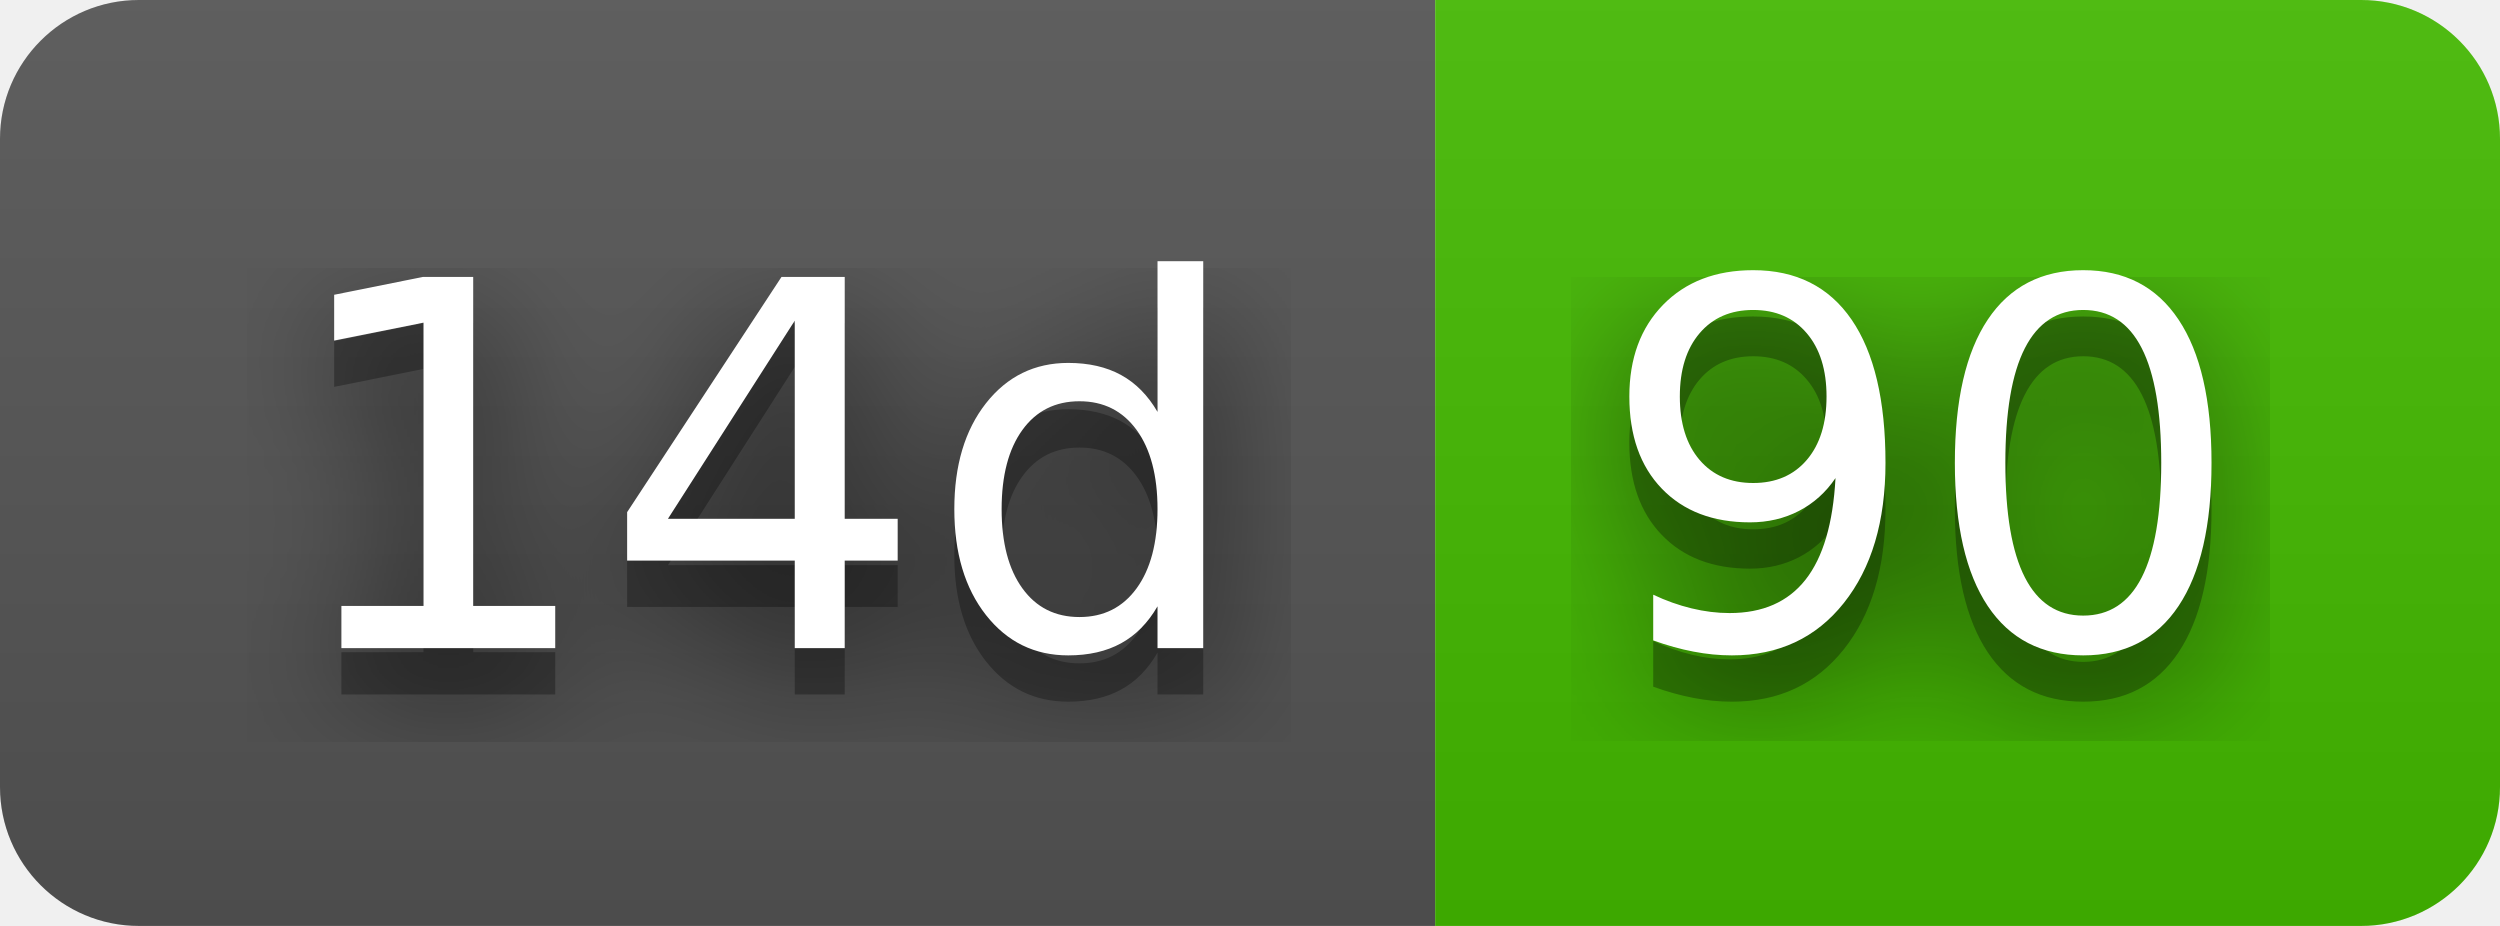
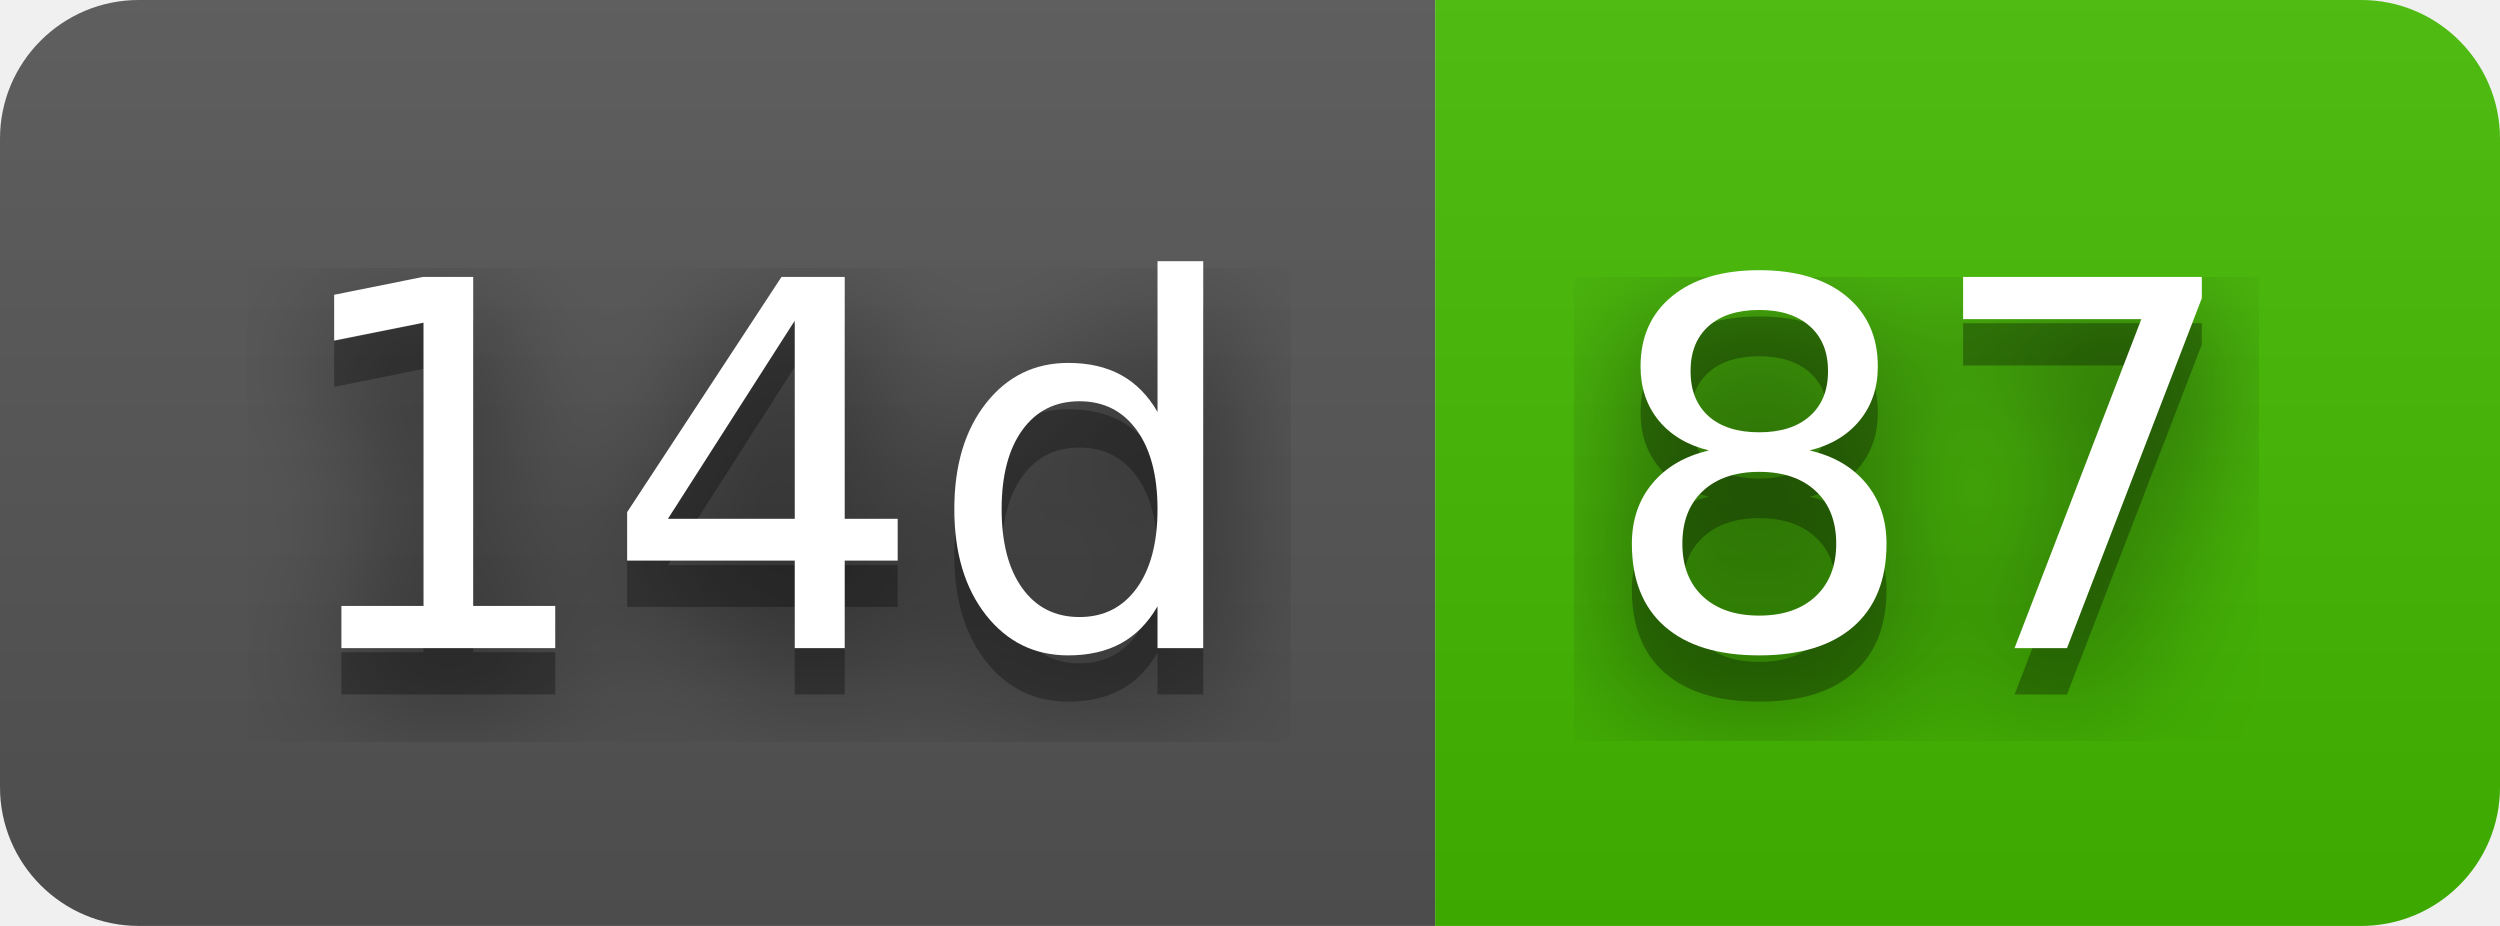
- <svg xmlns="http://www.w3.org/2000/svg" width="54" height="20" role="img" aria-label="14d: 90">
+ <svg xmlns="http://www.w3.org/2000/svg" width="54" height="20" role="img" aria-label="14d: 87">
  <filter id="blur">
    <feGaussianBlur stdDeviation="16" />
  </filter>
  <linearGradient id="s" x2="0" y2="100%">
    <stop offset="0" stop-color="#bbb" stop-opacity=".1" />
    <stop offset="1" stop-opacity=".1" />
  </linearGradient>
  <clipPath id="r">
    <rect width="54" height="20" rx="3" />
  </clipPath>
  <g clip-path="url(#r)">
    <rect width="31" height="20" fill="#555" />
    <rect x="31" width="23" height="20" fill="#4b0" />
    <rect width="54" height="20" fill="url(#s)" />
  </g>
  <g fill="#fff" text-anchor="middle" font-family="Verdana,Geneva,DejaVu Sans,sans-serif" text-rendering="geometricPrecision" font-size="110">
    <g transform="scale(.1)">
      <g aria-hidden="true" fill="#010101">
        <text x="165" y="150" fill-opacity=".8" filter="url(#blur)" textLength="210">14d</text>
        <text x="165" y="150" fill-opacity=".3" textLength="210">14d</text>
      </g>
      <text x="165" y="140" textLength="210">14d</text>
    </g>
    <g transform="scale(.1)">
      <g aria-hidden="true" fill="#010101">
-         <text x="415" y="150" fill-opacity=".8" filter="url(#blur)" textLength="130">90</text>
-         <text x="415" y="150" fill-opacity=".3" textLength="130">90</text>
+         <text x="415" y="150" fill-opacity=".8" filter="url(#blur)" textLength="130">87</text>
+         <text x="415" y="150" fill-opacity=".3" textLength="130">87</text>
      </g>
-       <text x="415" y="140" textLength="130">90</text>
+       <text x="415" y="140" textLength="130">87</text>
    </g>
  </g>
</svg>
